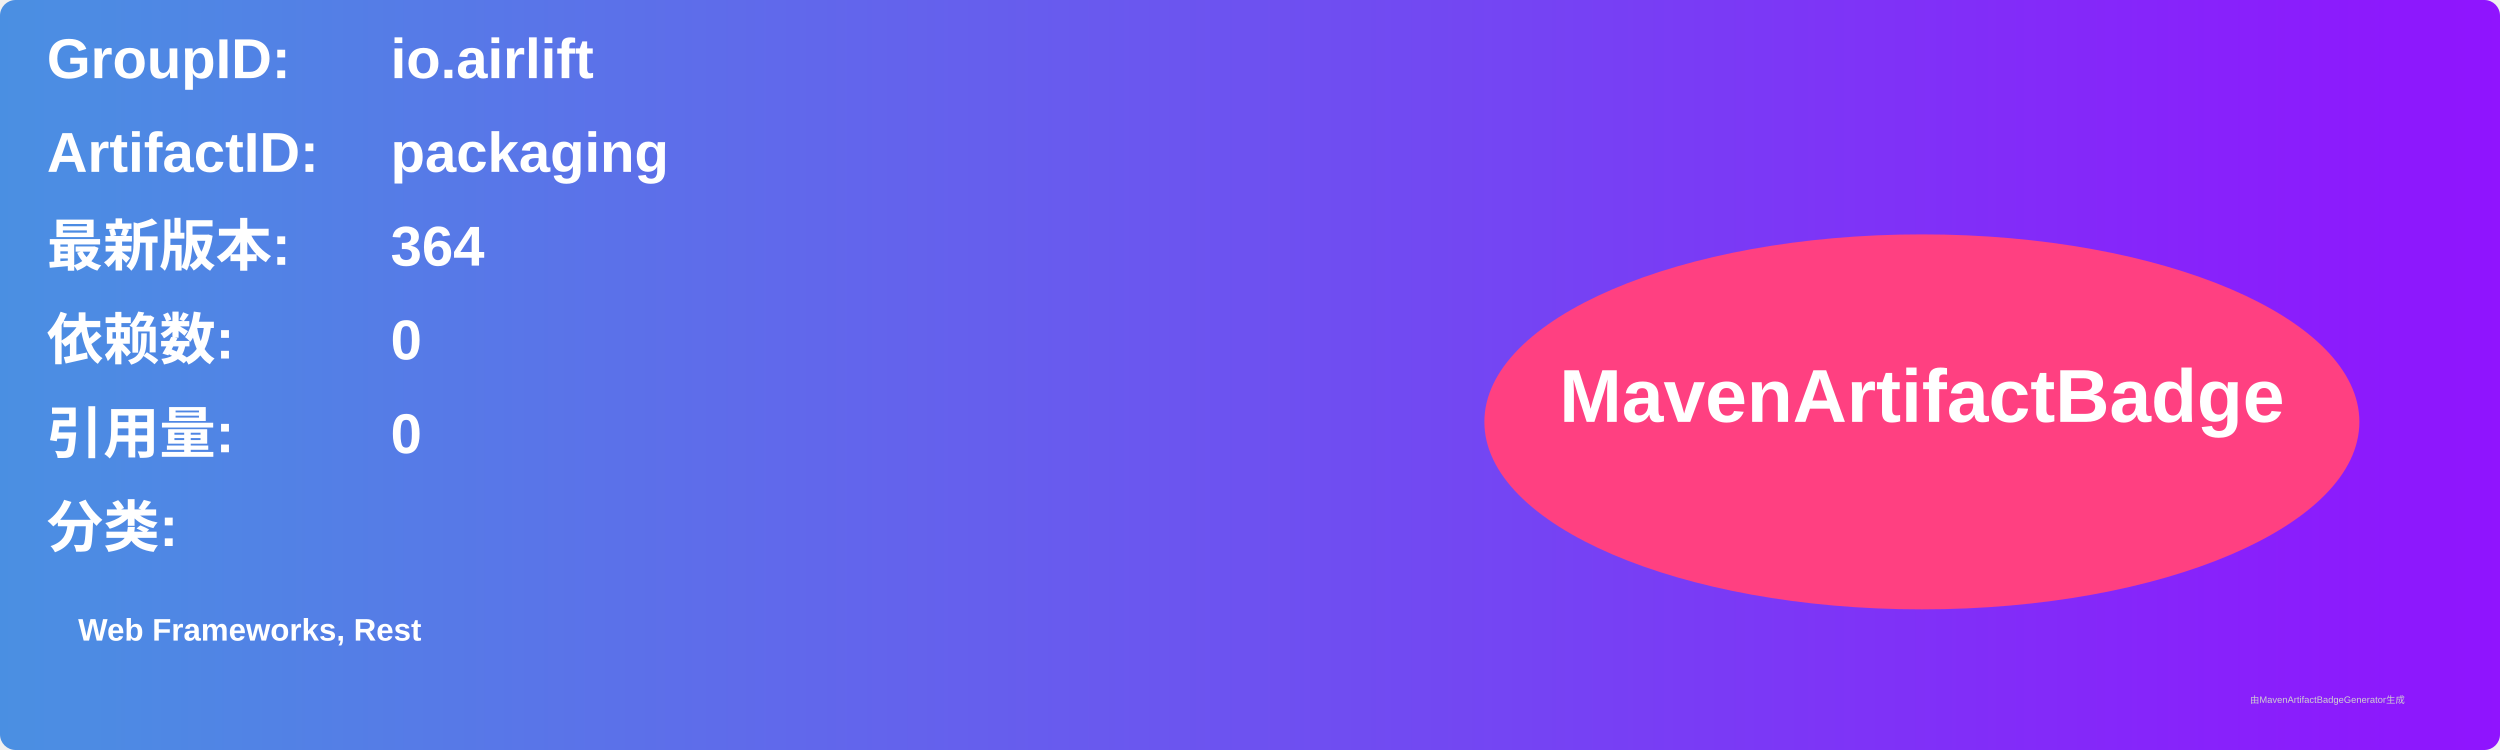
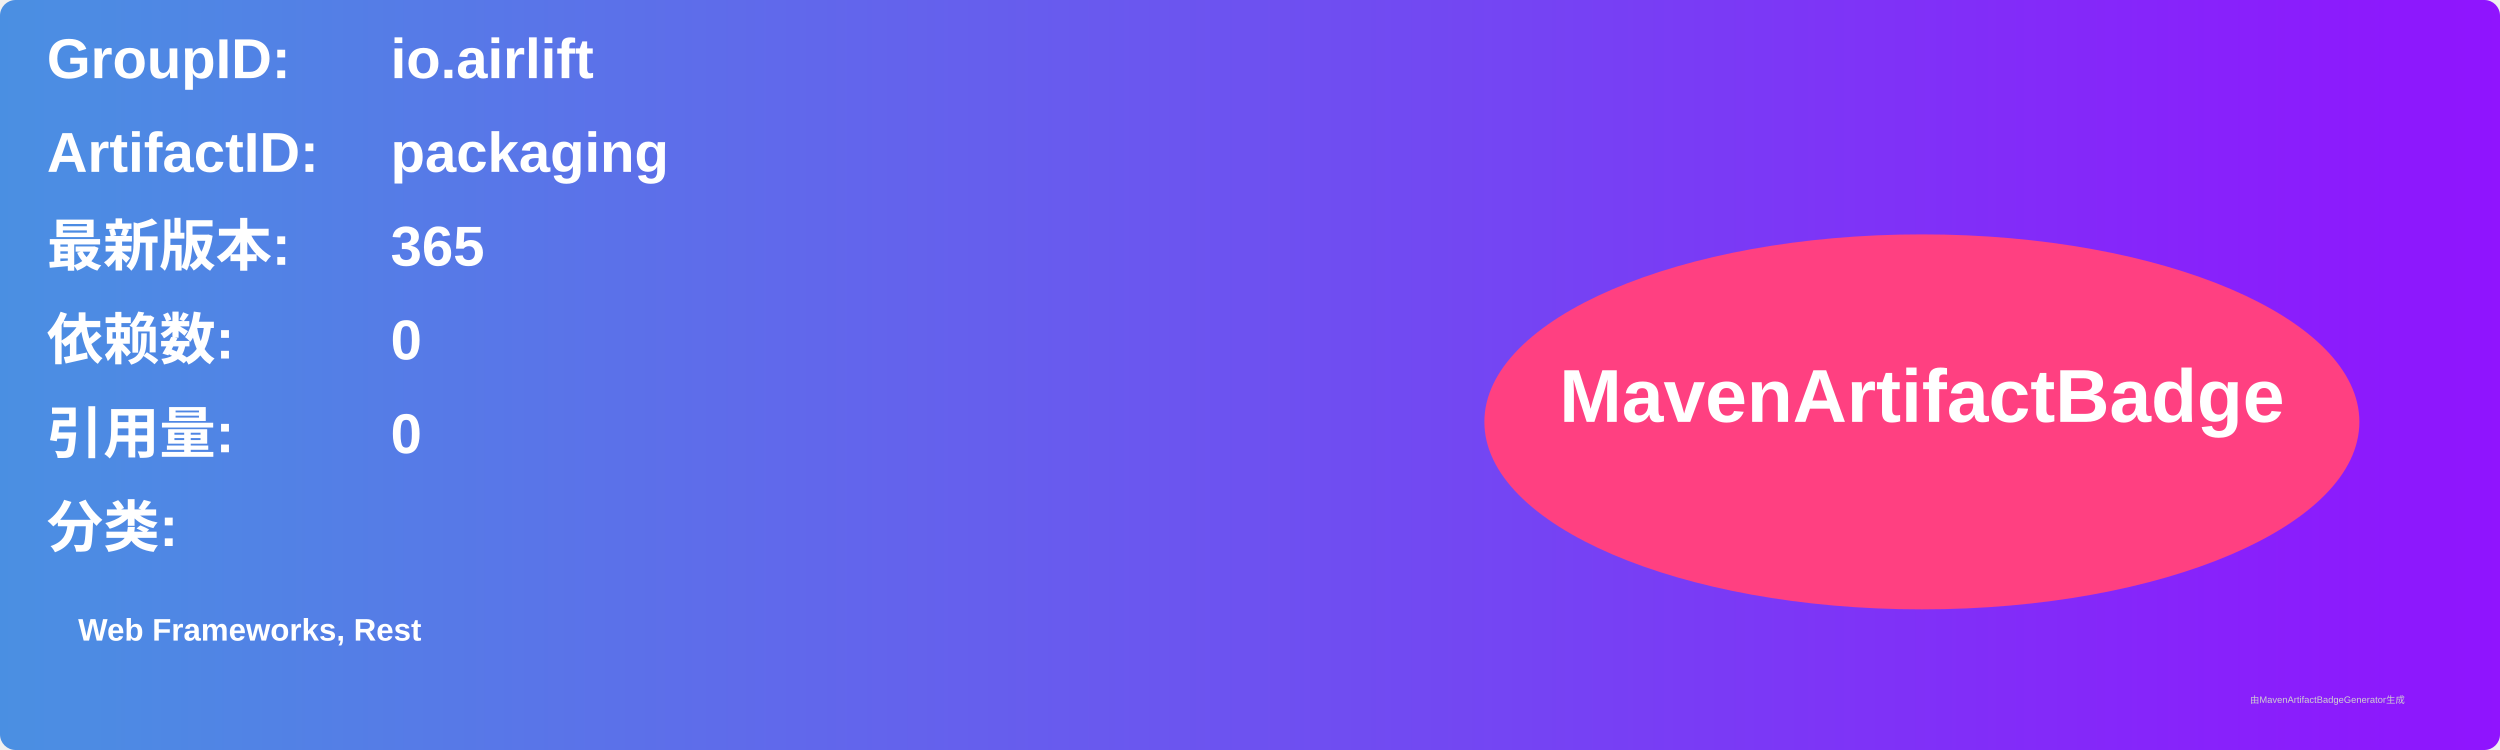
<svg xmlns="http://www.w3.org/2000/svg" width="800" height="240" viewBox="0 0 800 240">
  <linearGradient id="grad" x1="0%" y1="0%" x2="100%" y2="0%">
    <stop offset="0%" stop-color="#4a90e2" />
    <stop offset="100%" stop-color="#9013fe" />
  </linearGradient>
  <rect width="100%" height="100%" rx="5" ry="5" fill="url(#grad)" />
  <g transform="translate(15, 15)">
    <text x="0" y="10" font-family="Arial" font-size="18" fill="white" font-weight="bold" width="260">GroupID:</text>
    <text x="110" y="10" font-family="Arial" font-size="18" fill="white" font-weight="bold" width="460">io.airlift</text>
    <text x="0" y="40" font-family="Arial" font-size="18" fill="white" font-weight="bold" width="260">ArtifactID:</text>
    <text x="110" y="40" font-family="Arial" font-size="18" fill="white" font-weight="bold" width="460">packaging</text>
    <text x="0" y="70" font-family="Arial" font-size="18" fill="white" font-weight="bold">最新版本:</text>
    <text x="110" y="70" font-family="Arial" font-size="18" fill="white" font-weight="bold">
-       <tspan font-weight="bold">364</tspan>
+       <tspan font-weight="bold">365</tspan>
    </text>
    <text x="0" y="100" font-family="Arial" font-size="18" fill="white" font-weight="bold">依赖数: </text>
    <text x="110" y="100" font-family="Arial" font-size="18" fill="white">
      <tspan font-weight="bold">0</tspan>
    </text>
    <text x="0" y="130" font-family="Arial" font-size="18" fill="white" font-weight="bold">引用量: </text>
    <text x="110" y="130" font-family="Arial" font-size="18" fill="white">
      <tspan font-weight="bold">0</tspan>
    </text>
    <text x="0" y="160" font-family="Arial" font-size="18" fill="white" font-weight="bold">分类:</text>
    <text x="10" y="190" font-family="Arial" font-size="10" fill="white">
      <tspan font-weight="bold">Web Frameworks, Rest</tspan>
    </text>
    <ellipse cx="600" cy="120" rx="140" ry="60" fill="#ff4081" />
    <text x="600" y="120" text-anchor="middle" font-family="Arial" font-size="24" fill="white" font-weight="bold">MavenArtifactBadge</text>
  </g>
  <text x="720" y="225" font-family="Arial" font-size="3" fill="#d0d0d0">由MavenArtifactBadgeGenerator生成</text>
</svg>
